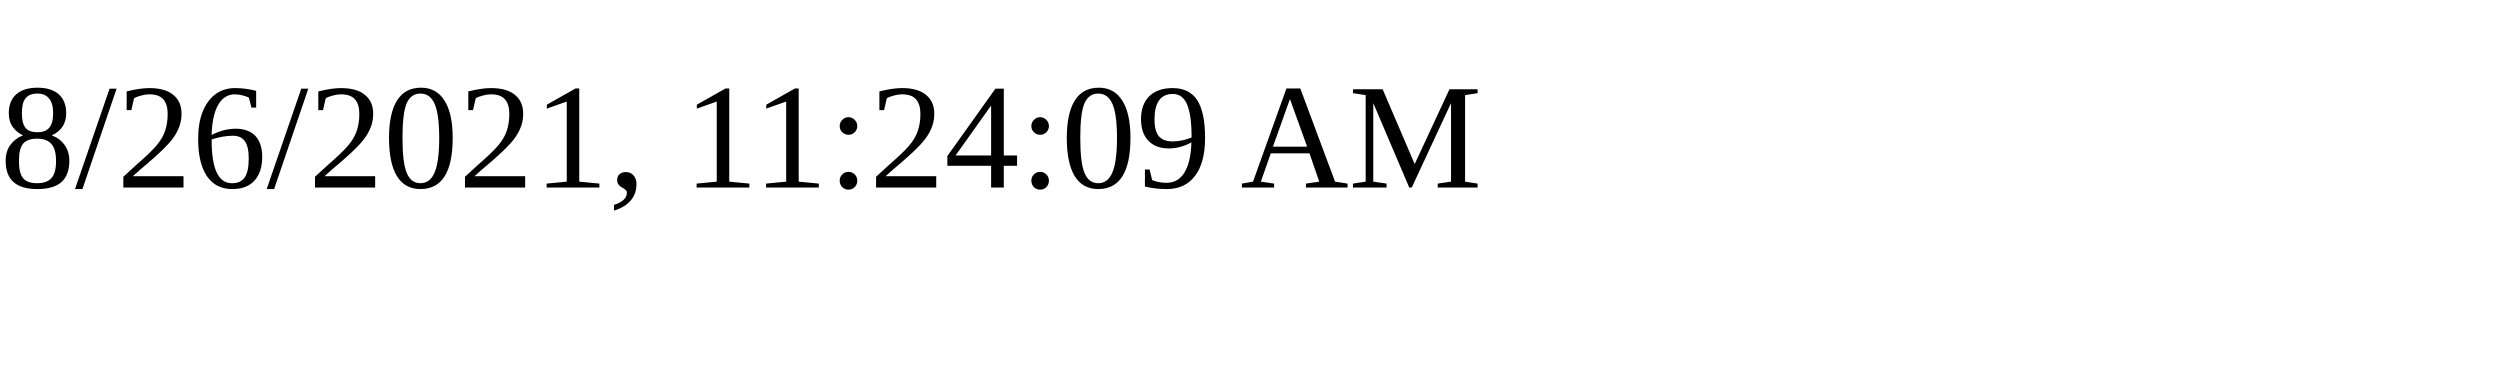
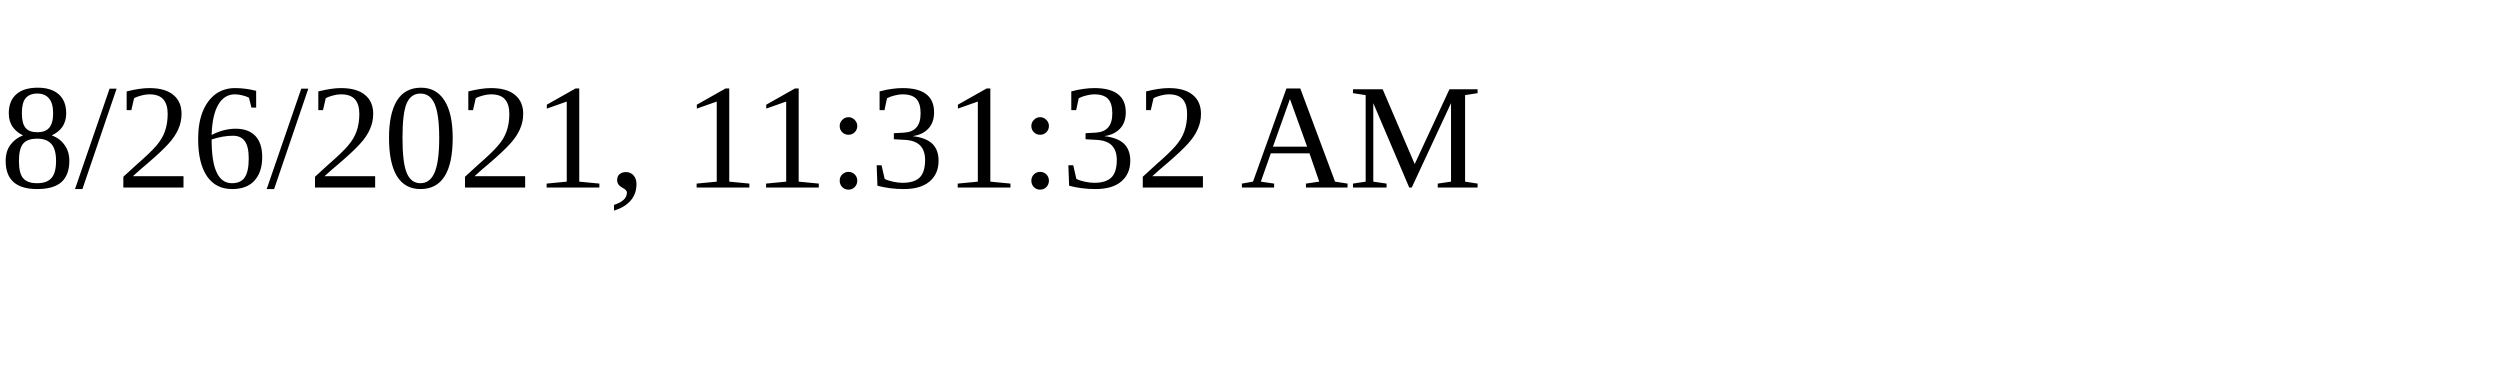
<svg xmlns="http://www.w3.org/2000/svg" height="30" width="200">
-   <text x="0" y="15">8/26/2021, 11:24:09 AM</text>
+   <text x="0" y="15">8/26/2021, 11:31:32 AM</text>
</svg>
